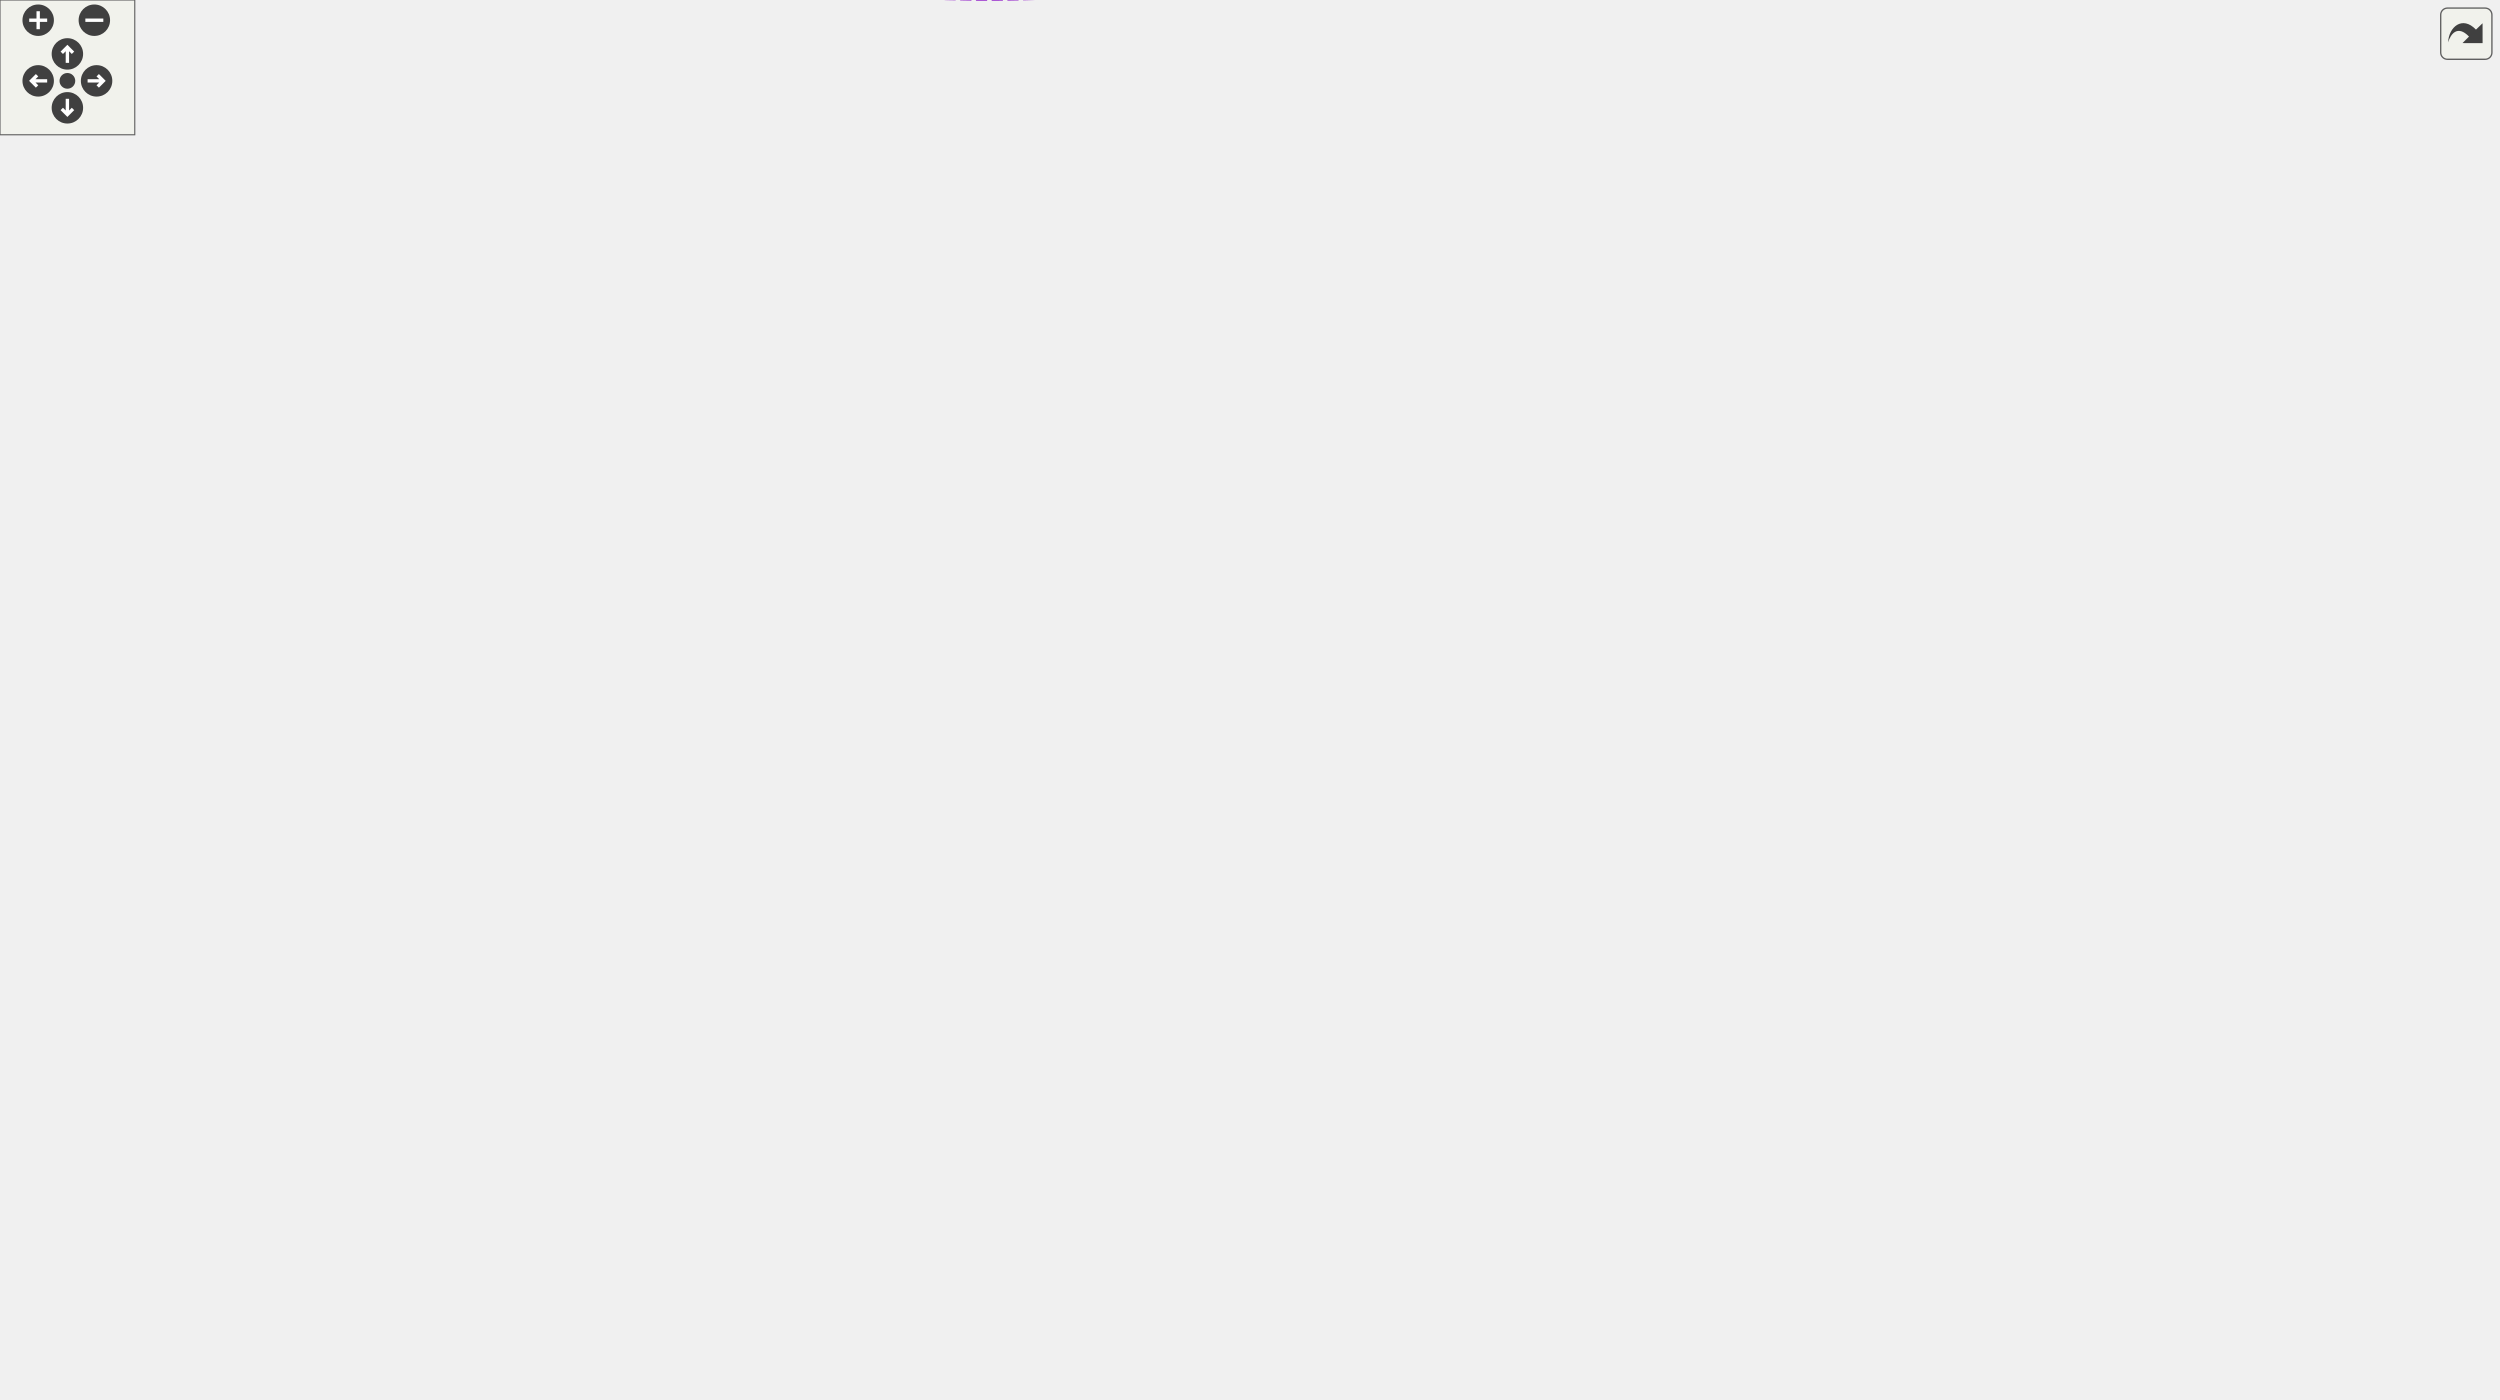
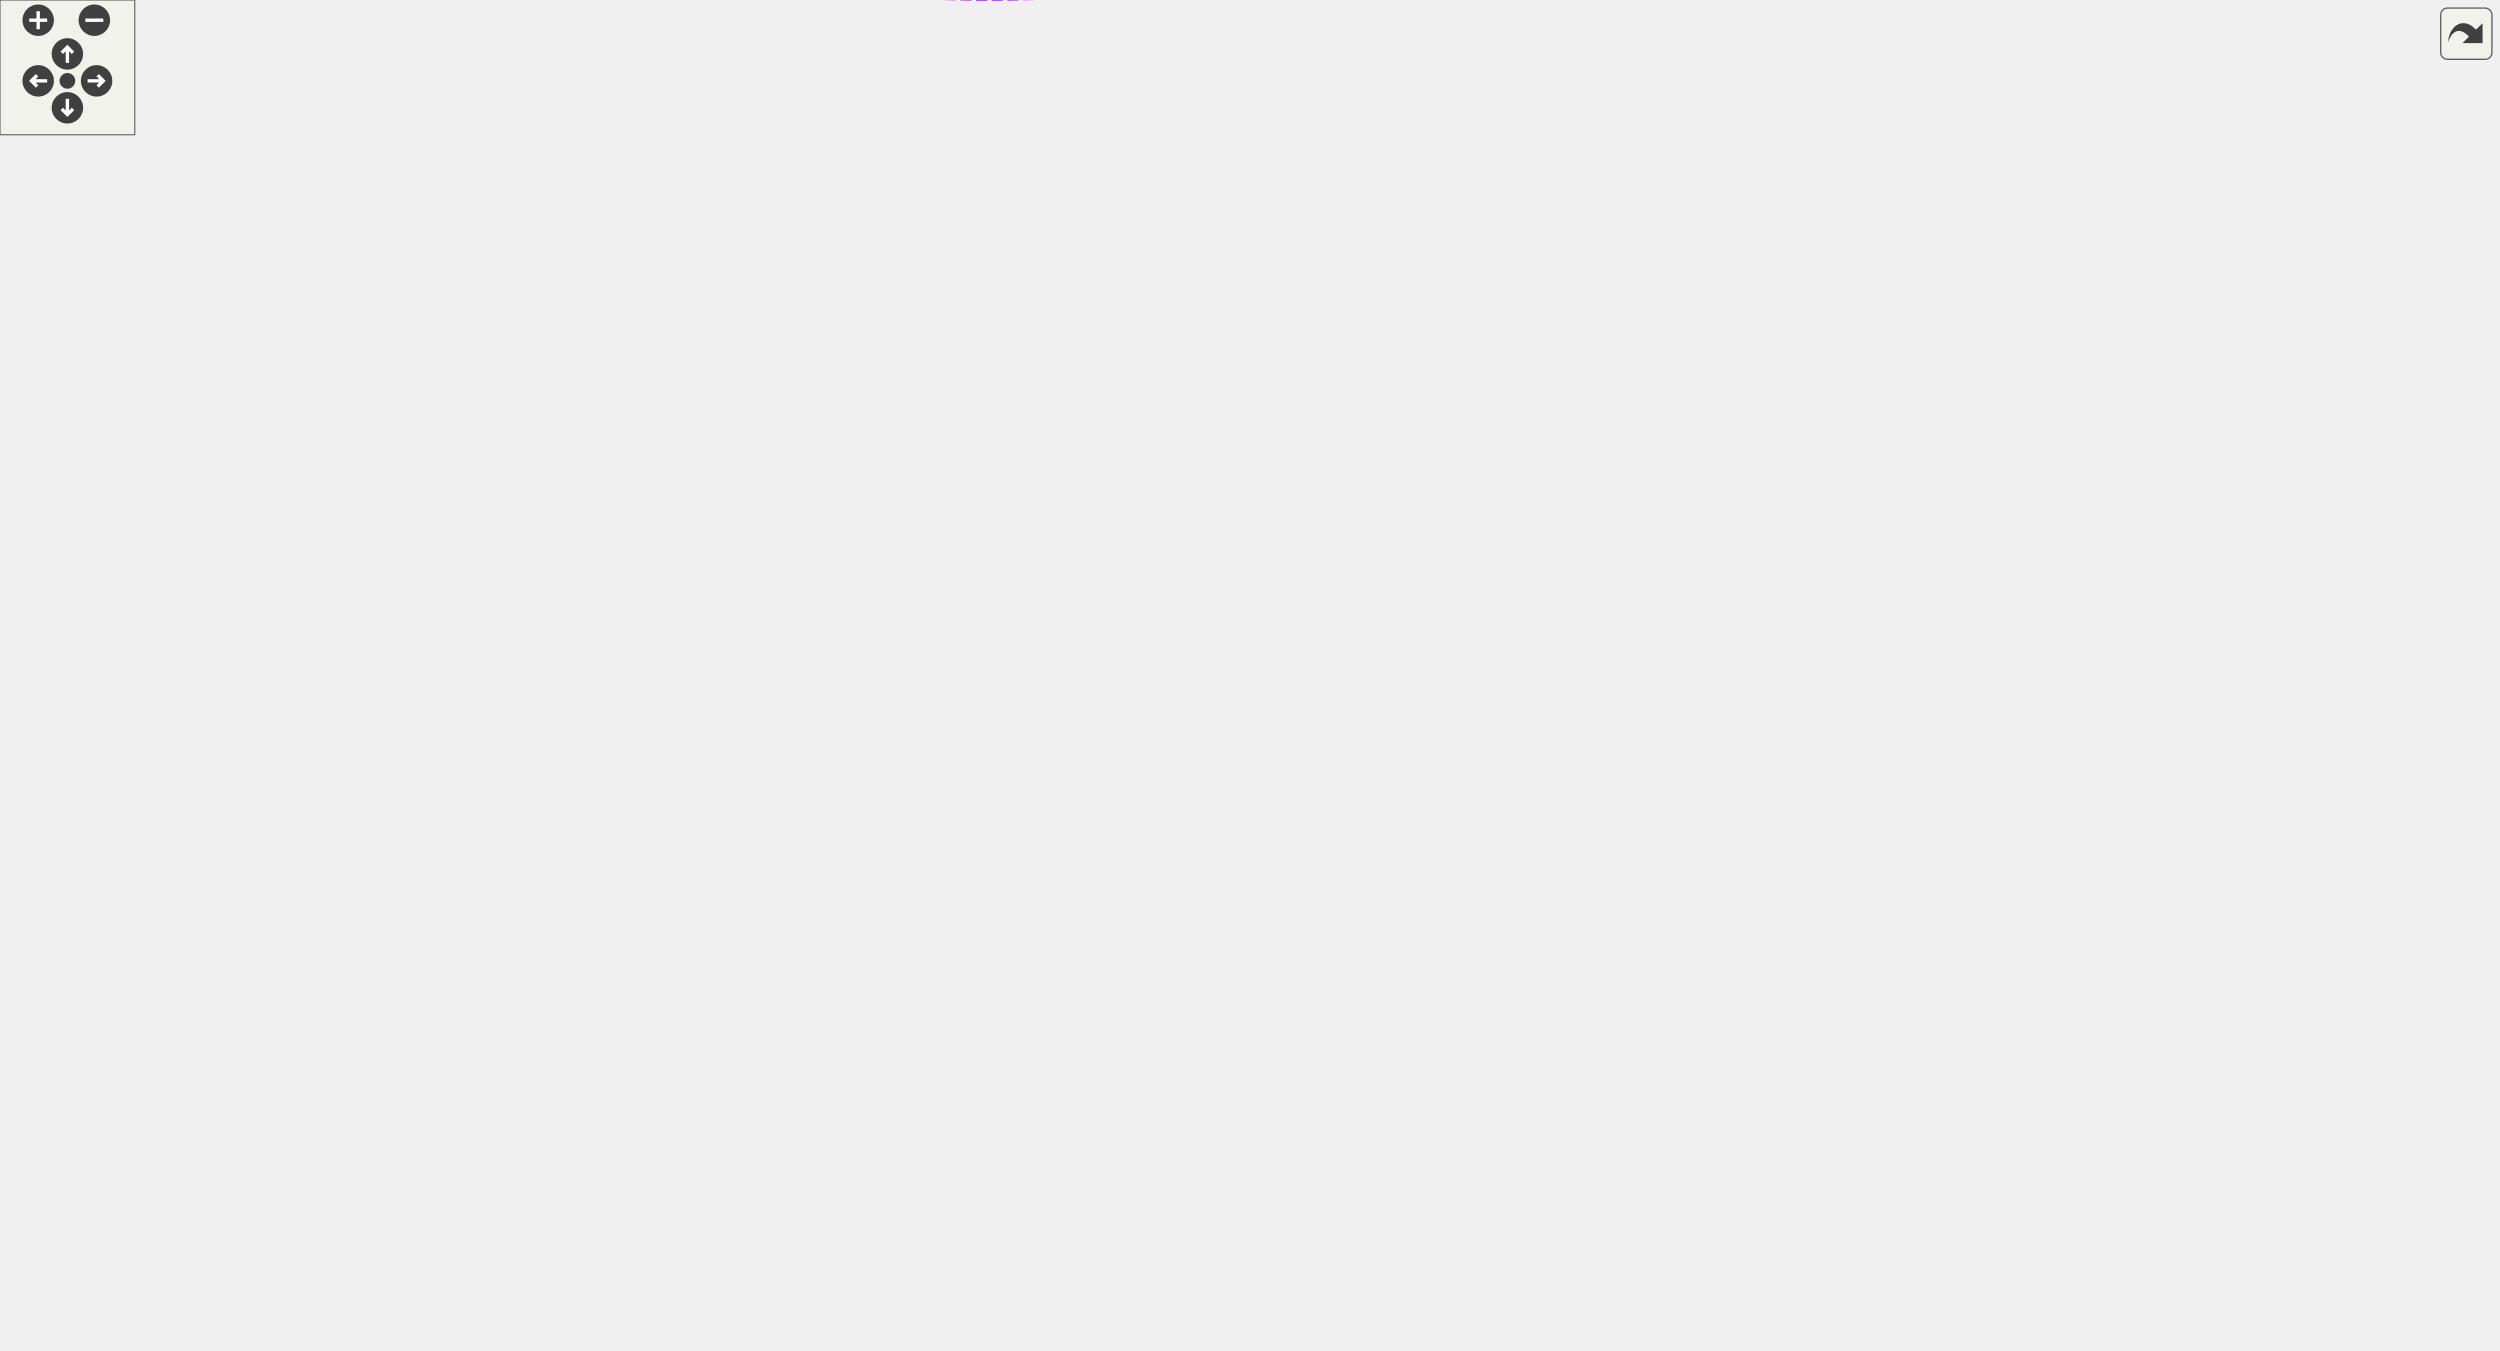
<svg xmlns="http://www.w3.org/2000/svg" xmlns:xlink="http://www.w3.org/1999/xlink" id="main" version="1.1" xml:space="preserve">
  <style type="text/css">
.edge:hover path { stroke: red; }
.edge:hover polygon { stroke: red; fill: red; }
</style>
  <defs>
    <circle id="rim" cx="0" cy="0" r="7" />
    <circle id="rim2" cx="0" cy="0" r="3.5" />
    <g id="zoomPlus">
      <use xlink:href="#rim" fill="#404040">
        <set attributeName="fill" to="#808080" begin="zoomplus.mouseover" end="zoomplus.mouseout" />
      </use>
      <path d="M-4,0h8M0,-4v8" fill="none" stroke="white" stroke-width="1.5" pointer-events="none" />
    </g>
    <g id="zoomMin">
      <use xlink:href="#rim" fill="#404040">
        <set attributeName="fill" to="#808080" begin="zoomminus.mouseover" end="zoomminus.mouseout" />
      </use>
      <path d="M-4,0h8" fill="none" stroke="white" stroke-width="1.5" pointer-events="none" />
    </g>
    <g id="dirArrow">
      <path fill="none" stroke="white" stroke-width="1.5" d="M0,-3.0v7 M-2.5,-0.5L0,-3.0L2.5,-0.5" />
    </g>
    <g id="resetDef">
      <use xlink:href="#rim2" fill="#404040">
        <set attributeName="fill" to="#808080" begin="reset.mouseover" end="reset.mouseout" />
      </use>
    </g>
  </defs>
  <svg id="graph" class="graph">
    <g id="viewport">
      <g id="node1" class="node">
        <g id="a_node1">
          <a xlink:title="A user notification the operating system claims to be non-disturbing.">
            <polygon fill="#999999" stroke="#666666" points="1112,-196.98 1039,-196.98 1039,-177.98 1112,-177.98 1112,-196.98" />
            <text text-anchor="middle" x="1075.5" y="-184.98" font-family="Helvetica,sans-Serif" font-size="10.00">Notification</text>
          </a>
        </g>
      </g>
      <g id="node2" class="node">
        <g id="a_node2">
          <a xlink:title=" ">
            <polygon fill="white" stroke="#bfbfbf" points="886,-229.98 755,-229.98 755,-210.98 886,-210.98 886,-229.98" />
            <text text-anchor="middle" x="820.5" y="-217.98" font-family="Helvetica,sans-Serif" font-size="10.00">wxNotificationMessage</text>
          </a>
        </g>
      </g>
      <g id="edge1" class="edge">
        <path fill="none" stroke="#63b8ff" d="M896.47,-210.71C943.48,-204.57 1001.94,-196.95 1038.75,-192.15" />
        <polygon fill="#63b8ff" stroke="#63b8ff" points="895.79,-207.26 886.33,-212.03 896.69,-214.21 895.79,-207.26" />
      </g>
      <g id="node3" class="node">
        <g id="a_node3">
          <a xlink:href="classGroupCell.html" target="_top" xlink:title="A cell grouping input (and, if there is one, also the output) cell to a foldable item.">
            <polygon fill="white" stroke="#666666" points="853,-163.98 788,-163.98 788,-144.98 853,-144.98 853,-163.98" />
            <text text-anchor="middle" x="820.5" y="-151.98" font-family="Helvetica,sans-Serif" font-size="10.00">GroupCell</text>
          </a>
        </g>
      </g>
      <g id="edge2" class="edge">
        <path fill="none" stroke="#9a32cd" stroke-dasharray="5,2" d="M863.34,-159.43C903.73,-164.28 966.6,-172.01 1021,-179.48 1026.77,-180.28 1032.88,-181.15 1038.83,-182.03" />
        <polygon fill="#9a32cd" stroke="#9a32cd" points="863.66,-155.95 853.32,-158.24 862.83,-162.9 863.66,-155.95" />
        <text text-anchor="middle" x="962.5" y="-182.48" font-family="Helvetica,sans-Serif" font-size="10.00"> m_errorNotificationCell</text>
      </g>
      <g id="edge21" class="edge">
        <path fill="none" stroke="#9a32cd" stroke-dasharray="5,2" d="M798.28,-173.54C799.76,-178.36 807.17,-181.98 820.5,-181.98 841.83,-181.98 847.99,-172.72 839,-164.07" />
        <polygon fill="#9a32cd" stroke="#9a32cd" points="801.6,-174.65 802,-164.07 795.09,-172.09 801.6,-174.65" />
        <text text-anchor="middle" x="820.5" y="-184.98" font-family="Helvetica,sans-Serif" font-size="10.00"> m_hiddenTreeParent</text>
      </g>
      <g id="node4" class="node">
        <g id="a_node4">
          <a xlink:href="classCell.html" target="_top" xlink:title="The base class all cell types the worksheet can consist of are derived from.">
            <polygon fill="white" stroke="#666666" points="618,-163.98 583,-163.98 583,-144.98 618,-144.98 618,-163.98" />
            <text text-anchor="middle" x="600.5" y="-151.98" font-family="Helvetica,sans-Serif" font-size="10.00">Cell</text>
          </a>
        </g>
      </g>
      <g id="edge3" class="edge">
        <path fill="none" stroke="#63b8ff" d="M628.4,-154.48C668.77,-154.48 744.89,-154.48 787.87,-154.48" />
        <polygon fill="#63b8ff" stroke="#63b8ff" points="628.24,-150.98 618.24,-154.48 628.24,-157.98 628.24,-150.98" />
      </g>
      <g id="node5" class="node">
        <g id="a_node5">
          <a xlink:href="classObserved.html" target="_top" xlink:title="Objects deriving from this class can be observed by the CellPtr.">
            <polygon fill="white" stroke="#666666" points="332.5,-209.98 269.5,-209.98 269.5,-190.98 332.5,-190.98 332.5,-209.98" />
            <text text-anchor="middle" x="301" y="-197.98" font-family="Helvetica,sans-Serif" font-size="10.00">Observed</text>
          </a>
        </g>
      </g>
      <g id="edge4" class="edge">
        <path fill="none" stroke="#63b8ff" d="M342.78,-203.35C390.9,-205.55 472.85,-205.51 540,-186.48 556.7,-181.75 573.98,-171.8 585.58,-164.24" />
        <polygon fill="#63b8ff" stroke="#63b8ff" points="342.92,-199.86 332.75,-202.84 342.56,-206.85 342.92,-199.86" />
      </g>
      <g id="node6" class="node">
        <g id="a_node6">
          <a xlink:href="classCellPtr.html" target="_top" xlink:title=" ">
-             <polygon fill="white" stroke="#666666" points="360.5,-310.98 241.5,-310.98 241.5,-291.98 360.5,-291.98 360.5,-310.98" />
-             <text text-anchor="middle" x="301" y="-298.98" font-family="Helvetica,sans-Serif" font-size="10.00">CellPtr&lt; GroupCell &gt;</text>
+             <polygon fill="white" stroke="#666666" points="360.5,-308.98 241.5,-308.98 241.5,-289.98 360.5,-289.98 360.5,-308.98" />
+             <text text-anchor="middle" x="301" y="-296.98" font-family="Helvetica,sans-Serif" font-size="10.00">CellPtr&lt; GroupCell &gt;</text>
          </a>
        </g>
      </g>
      <g id="edge5" class="edge">
-         <path fill="none" stroke="#9a32cd" stroke-dasharray="5,2" d="M319.68,-284.98C337.37,-269.44 366.03,-246.76 395,-234.48 455.28,-208.94 481.25,-237.39 540,-208.48 561.78,-197.77 581.44,-176.67 591.8,-164.26" />
-         <polygon fill="#9a32cd" stroke="#9a32cd" points="317.02,-282.66 311.93,-291.96 321.7,-287.87 317.02,-282.66" />
+         <path fill="none" stroke="#9a32cd" stroke-dasharray="5,2" d="M320.36,-282.99C338.15,-267.94 366.55,-246.3 395,-234.48 455.46,-209.37 481.25,-237.39 540,-208.48 561.78,-197.77 581.44,-176.67 591.8,-164.26" />
+         <polygon fill="#9a32cd" stroke="#9a32cd" points="317.79,-280.59 312.52,-289.78 322.37,-285.88 317.79,-280.59" />
        <text text-anchor="middle" x="467.5" y="-237.48" font-family="Helvetica,sans-Serif" font-size="10.00"> m_group</text>
      </g>
      <g id="node13" class="node">
        <g id="a_node13">
          <a xlink:href="classCellPointers.html" target="_top" xlink:title="The storage for pointers to cells.">
-             <polygon fill="white" stroke="#666666" points="638,-394.98 563,-394.98 563,-375.98 638,-375.98 638,-394.98" />
-             <text text-anchor="middle" x="600.5" y="-382.98" font-family="Helvetica,sans-Serif" font-size="10.00">CellPointers</text>
-           </a>
-         </g>
-       </g>
-       <g id="edge17" class="edge">
-         <path fill="none" stroke="#9a32cd" stroke-dasharray="5,2" d="M353.38,-290.2C403.82,-281.87 481.49,-276.53 540,-306.48 569.35,-321.51 588.14,-358.43 595.71,-375.96" />
-         <polygon fill="#9a32cd" stroke="#9a32cd" points="352.6,-286.79 343.36,-291.96 353.81,-293.68 352.6,-286.79" />
-         <text text-anchor="middle" x="467.5" y="-331.48" font-family="Helvetica,sans-Serif" font-size="10.00"> m_groupCellUnderPointer</text>
-         <text text-anchor="middle" x="467.5" y="-320.48" font-family="Helvetica,sans-Serif" font-size="10.00">m_lastWorkingGroup</text>
-         <text text-anchor="middle" x="467.5" y="-309.48" font-family="Helvetica,sans-Serif" font-size="10.00">m_workingGroup</text>
+             <polygon fill="white" stroke="#666666" points="638,-372.98 563,-372.98 563,-353.98 638,-353.98 638,-372.98" />
+             <text text-anchor="middle" x="600.5" y="-360.98" font-family="Helvetica,sans-Serif" font-size="10.00">CellPointers</text>
+           </a>
+         </g>
+       </g>
+       <g id="edge20" class="edge">
+         <path fill="none" stroke="#9a32cd" stroke-dasharray="5,2" d="M369.93,-288.86C419.08,-284.13 486.07,-283.9 540,-306.48 563.49,-316.32 583.08,-340.04 592.84,-353.57" />
+         <polygon fill="#9a32cd" stroke="#9a32cd" points="369.3,-285.41 359.72,-289.94 370.03,-292.37 369.3,-285.41" />
+         <text text-anchor="middle" x="467.5" y="-309.48" font-family="Helvetica,sans-Serif" font-size="10.00"> m_groupCellUnderPointer</text>
      </g>
      <g id="node7" class="node">
        <g id="a_node7">
          <a xlink:href="classCellPtrBase.html" target="_top" xlink:title="An implementation detail for the type-specific templated cell pointers.">
-             <polygon fill="white" stroke="#666666" points="111.5,-388.98 38.5,-388.98 38.5,-369.98 111.5,-369.98 111.5,-388.98" />
-             <text text-anchor="middle" x="75" y="-376.98" font-family="Helvetica,sans-Serif" font-size="10.00">CellPtrBase</text>
+             <polygon fill="white" stroke="#666666" points="111.5,-366.98 38.5,-366.98 38.5,-347.98 111.5,-347.98 111.5,-366.98" />
+             <text text-anchor="middle" x="75" y="-354.98" font-family="Helvetica,sans-Serif" font-size="10.00">CellPtrBase</text>
          </a>
        </g>
      </g>
      <g id="edge6" class="edge">
-         <path fill="none" stroke="#63b8ff" d="M113.12,-366.56C158.06,-350.91 232.65,-324.94 272.66,-311" />
-         <polygon fill="#63b8ff" stroke="#63b8ff" points="111.76,-363.33 103.47,-369.92 114.06,-369.94 111.76,-363.33" />
+         <path fill="none" stroke="#63b8ff" d="M121.51,-345.47C151,-337.71 190.25,-327.43 225,-318.48 237.1,-315.37 250.3,-312.01 262.22,-308.99" />
+         <polygon fill="#63b8ff" stroke="#63b8ff" points="120.28,-342.18 111.5,-348.11 122.07,-348.95 120.28,-342.18" />
      </g>
      <g id="node8" class="node">
        <g id="a_node8">
          <a xlink:href="classCellPtr.html" target="_top" xlink:title=" ">
-             <polygon fill="white" stroke="#666666" points="346,-366.98 256,-366.98 256,-347.98 346,-347.98 346,-366.98" />
-             <text text-anchor="middle" x="301" y="-354.98" font-family="Helvetica,sans-Serif" font-size="10.00">CellPtr&lt; Cell &gt;</text>
+             <polygon fill="white" stroke="#666666" points="346,-345.98 256,-345.98 256,-326.98 346,-326.98 346,-345.98" />
+             <text text-anchor="middle" x="301" y="-333.98" font-family="Helvetica,sans-Serif" font-size="10.00">CellPtr&lt; Cell &gt;</text>
          </a>
        </g>
      </g>
      <g id="edge8" class="edge">
-         <path fill="none" stroke="#63b8ff" d="M122.05,-374.96C161.18,-371.12 216.98,-365.64 255.62,-361.84" />
-         <polygon fill="#63b8ff" stroke="#63b8ff" points="121.6,-371.49 111.99,-375.95 122.28,-378.46 121.6,-371.49" />
+         <path fill="none" stroke="#63b8ff" d="M122.05,-353.17C161.18,-349.5 216.98,-344.27 255.62,-340.65" />
+         <polygon fill="#63b8ff" stroke="#63b8ff" points="121.62,-349.69 111.99,-354.11 122.27,-356.66 121.62,-349.69" />
      </g>
      <g id="node15" class="node">
        <g id="a_node15">
          <a xlink:href="classCellPtr.html" target="_top" xlink:title=" ">
-             <polygon fill="white" stroke="#666666" points="360.5,-492.98 241.5,-492.98 241.5,-473.98 360.5,-473.98 360.5,-492.98" />
-             <text text-anchor="middle" x="301" y="-480.98" font-family="Helvetica,sans-Serif" font-size="10.00">CellPtr&lt; EditorCell &gt;</text>
+             <polygon fill="white" stroke="#666666" points="360.5,-470.98 241.5,-470.98 241.5,-451.98 360.5,-451.98 360.5,-470.98" />
+             <text text-anchor="middle" x="301" y="-458.98" font-family="Helvetica,sans-Serif" font-size="10.00">CellPtr&lt; EditorCell &gt;</text>
          </a>
        </g>
      </g>
      <g id="edge16" class="edge">
-         <path fill="none" stroke="#63b8ff" d="M98.02,-394.92C126.22,-414.04 177.19,-446.41 225,-465.48 233.33,-468.81 242.44,-471.62 251.35,-473.97" />
-         <polygon fill="#63b8ff" stroke="#63b8ff" points="99.92,-391.98 89.69,-389.21 95.96,-397.76 99.92,-391.98" />
+         <path fill="none" stroke="#63b8ff" d="M98.02,-372.92C126.22,-392.04 177.19,-424.41 225,-443.48 233.33,-446.81 242.44,-449.62 251.35,-451.97" />
+         <polygon fill="#63b8ff" stroke="#63b8ff" points="99.92,-369.98 89.69,-367.21 95.96,-375.76 99.92,-369.98" />
      </g>
      <g id="node16" class="node">
        <g id="a_node16">
          <a xlink:href="classCellPtr.html" target="_top" xlink:title=" ">
-             <polygon fill="white" stroke="#666666" points="356,-412.98 246,-412.98 246,-393.98 356,-393.98 356,-412.98" />
-             <text text-anchor="middle" x="301" y="-400.98" font-family="Helvetica,sans-Serif" font-size="10.00">CellPtr&lt; TextCell &gt;</text>
-           </a>
-         </g>
+             <polygon fill="white" stroke="#666666" points="356,-390.98 246,-390.98 246,-371.98 356,-371.98 356,-390.98" />
+             <text text-anchor="middle" x="301" y="-378.98" font-family="Helvetica,sans-Serif" font-size="10.00">CellPtr&lt; TextCell &gt;</text>
+           </a>
+         </g>
+       </g>
+       <g id="edge18" class="edge">
+         <path fill="none" stroke="#63b8ff" d="M122.18,-362.43C158.06,-366.28 207.91,-371.62 245.7,-375.67" />
+         <polygon fill="#63b8ff" stroke="#63b8ff" points="122.31,-358.93 111.99,-361.34 121.56,-365.89 122.31,-358.93" />
+       </g>
+       <g id="edge7" class="edge">
+         <path fill="none" stroke="#9a32cd" stroke-dasharray="5,2" d="M356.07,-330.31C363.72,-327.59 371,-323.78 377,-318.48 394.07,-303.4 377.45,-285.01 395,-270.48 445.38,-228.79 485.34,-281.39 540,-245.48 570.76,-225.27 589.18,-183.05 596.22,-164.08" />
+         <polygon fill="#9a32cd" stroke="#9a32cd" points="354.87,-327.02 346.27,-333.21 356.85,-333.73 354.87,-327.02" />
+         <text text-anchor="middle" x="467.5" y="-273.48" font-family="Helvetica,sans-Serif" font-size="10.00"> m_nextToDraw</text>
      </g>
      <g id="edge19" class="edge">
-         <path fill="none" stroke="#63b8ff" d="M122.18,-384.43C158.06,-388.28 207.91,-393.62 245.7,-397.67" />
-         <polygon fill="#63b8ff" stroke="#63b8ff" points="122.31,-380.93 111.99,-383.34 121.56,-387.89 122.31,-380.93" />
-       </g>
-       <g id="edge7" class="edge">
-         <path fill="none" stroke="#9a32cd" stroke-dasharray="5,2" d="M343.9,-343.78C355.91,-338.15 368.13,-330.54 377,-320.48 393.18,-302.14 376.25,-284.19 395,-268.48 445.01,-226.58 485.23,-280.94 540,-245.48 570.9,-225.48 589.25,-183.15 596.24,-164.12" />
-         <polygon fill="#9a32cd" stroke="#9a32cd" points="342.18,-340.7 334.38,-347.87 344.95,-347.13 342.18,-340.7" />
-         <text text-anchor="middle" x="467.5" y="-271.48" font-family="Helvetica,sans-Serif" font-size="10.00"> m_nextToDraw</text>
-       </g>
-       <g id="edge20" class="edge">
-         <path fill="none" stroke="#9a32cd" stroke-dasharray="5,2" d="M356.21,-349.18C405.02,-343.49 478.36,-339.39 540,-354.48 556.74,-358.58 574.01,-368.31 585.61,-375.78" />
-         <polygon fill="#9a32cd" stroke="#9a32cd" points="355.67,-345.72 346.18,-350.41 356.53,-352.67 355.67,-345.72" />
-         <text text-anchor="middle" x="467.5" y="-379.48" font-family="Helvetica,sans-Serif" font-size="10.00"> m_cellUnderPointer</text>
-         <text text-anchor="middle" x="467.5" y="-368.48" font-family="Helvetica,sans-Serif" font-size="10.00">m_selectionEnd</text>
-         <text text-anchor="middle" x="467.5" y="-357.48" font-family="Helvetica,sans-Serif" font-size="10.00">m_selectionStart</text>
+         <path fill="none" stroke="#9a32cd" stroke-dasharray="5,2" d="M356.2,-327.83C405.02,-321.84 478.36,-317.39 540,-332.48 556.74,-336.58 574.01,-346.31 585.61,-353.78" />
+         <polygon fill="#9a32cd" stroke="#9a32cd" points="355.64,-324.37 346.17,-329.12 356.54,-331.31 355.64,-324.37" />
+         <text text-anchor="middle" x="467.5" y="-357.48" font-family="Helvetica,sans-Serif" font-size="10.00"> m_cellUnderPointer</text>
+         <text text-anchor="middle" x="467.5" y="-346.48" font-family="Helvetica,sans-Serif" font-size="10.00">m_selectionEnd</text>
+         <text text-anchor="middle" x="467.5" y="-335.48" font-family="Helvetica,sans-Serif" font-size="10.00">m_selectionStart</text>
      </g>
      <g id="node9" class="node">
        <g id="a_node9">
          <a xlink:href="classConfiguration.html" target="_top" xlink:title="The configuration storage for the current worksheet.">
            <polygon fill="white" stroke="#666666" points="342,-80.98 260,-80.98 260,-61.98 342,-61.98 342,-80.98" />
            <text text-anchor="middle" x="301" y="-68.98" font-family="Helvetica,sans-Serif" font-size="10.00">Configuration</text>
          </a>
        </g>
      </g>
      <g id="edge9" class="edge">
        <path fill="none" stroke="#9a32cd" stroke-dasharray="5,2" d="M352.28,-66.99C412.27,-62.51 508.43,-58.37 540,-74.48 569.6,-89.59 588.27,-127.04 595.75,-144.82" />
        <polygon fill="#9a32cd" stroke="#9a32cd" points="351.95,-63.5 342.25,-67.77 352.49,-70.48 351.95,-63.5" />
        <text text-anchor="middle" x="467.5" y="-77.48" font-family="Helvetica,sans-Serif" font-size="10.00"> m_configuration</text>
      </g>
      <g id="node10" class="node">
        <g id="a_node10">
          <a xlink:href="structConfiguration_1_1PerformanceStats.html" target="_top" xlink:title=" ">
            <polygon fill="white" stroke="#bfbfbf" points="150,-86.48 0,-86.48 0,-56.48 150,-56.48 150,-86.48" />
            <text text-anchor="start" x="8" y="-74.48" font-family="Helvetica,sans-Serif" font-size="10.00">Configuration::Performance</text>
            <text text-anchor="middle" x="75" y="-63.48" font-family="Helvetica,sans-Serif" font-size="10.00">Stats</text>
          </a>
        </g>
      </g>
      <g id="edge10" class="edge">
        <path fill="none" stroke="#9a32cd" stroke-dasharray="5,2" d="M160.7,-71.48C194.71,-71.48 232.3,-71.48 259.85,-71.48" />
        <polygon fill="#9a32cd" stroke="#9a32cd" points="160.28,-67.98 150.28,-71.48 160.28,-74.98 160.28,-67.98" />
        <text text-anchor="middle" x="187.5" y="-74.48" font-family="Helvetica,sans-Serif" font-size="10.00"> g_stats</text>
      </g>
      <g id="node11" class="node">
        <g id="a_node11">
          <a xlink:href="classCachedInteger.html" target="_top" xlink:title=" ">
            <polygon fill="white" stroke="#666666" points="377,-117.98 225,-117.98 225,-98.98 377,-98.98 377,-117.98" />
            <text text-anchor="middle" x="301" y="-105.98" font-family="Helvetica,sans-Serif" font-size="10.00">CachedInteger&lt; wxCoord &gt;</text>
          </a>
        </g>
      </g>
      <g id="edge11" class="edge">
        <path fill="none" stroke="#9a32cd" stroke-dasharray="5,2" d="M356.22,-97.28C405.65,-89.48 479.9,-83.92 540,-105.48 561.66,-113.26 581.08,-132.7 591.48,-144.63" />
        <polygon fill="#9a32cd" stroke="#9a32cd" points="355.36,-93.87 346.07,-98.97 356.51,-100.78 355.36,-93.87" />
        <text text-anchor="middle" x="467.5" y="-174.48" font-family="Helvetica,sans-Serif" font-size="10.00"> m_cachedCenterList</text>
        <text text-anchor="middle" x="467.5" y="-163.48" font-family="Helvetica,sans-Serif" font-size="10.00">m_cachedLineWidth</text>
        <text text-anchor="middle" x="467.5" y="-152.48" font-family="Helvetica,sans-Serif" font-size="10.00">m_cachedMaxDrop</text>
        <text text-anchor="middle" x="467.5" y="-141.48" font-family="Helvetica,sans-Serif" font-size="10.00">m_cachedSumOfWidths</text>
        <text text-anchor="middle" x="467.5" y="-130.48" font-family="Helvetica,sans-Serif" font-size="10.00">m_center</text>
        <text text-anchor="middle" x="467.5" y="-119.48" font-family="Helvetica,sans-Serif" font-size="10.00">m_height</text>
        <text text-anchor="middle" x="467.5" y="-108.48" font-family="Helvetica,sans-Serif" font-size="10.00">m_width</text>
      </g>
      <g id="node12" class="node">
        <g id="a_node12">
          <a xlink:href="classAFontSize.html" target="_top" xlink:title="A Type-Safe Fixed-Point Font Size.">
            <polygon fill="white" stroke="#666666" points="333.5,-22.98 268.5,-22.98 268.5,-3.98 333.5,-3.98 333.5,-22.98" />
            <text text-anchor="middle" x="301" y="-10.98" font-family="Helvetica,sans-Serif" font-size="10.00">AFontSize</text>
          </a>
        </g>
      </g>
      <g id="edge22" class="edge">
        <path fill="none" stroke="#9a32cd" stroke-dasharray="5,2" d="M343.78,-6.78C391.86,-0.47 472.84,5.8 540,-10.48 651.4,-37.49 768.11,-117.09 806.46,-144.82" />
        <polygon fill="#9a32cd" stroke="#9a32cd" points="343.18,-3.33 333.75,-8.16 344.13,-10.26 343.18,-3.33" />
        <text text-anchor="middle" x="600.5" y="-48.48" font-family="Helvetica,sans-Serif" font-size="10.00"> m_mathFontSize</text>
      </g>
      <g id="edge12" class="edge">
        <path fill="none" stroke="#9a32cd" stroke-dasharray="5,2" d="M344.14,-12.78C403.82,-12.58 509.13,-15.37 540,-36.48 578.44,-62.78 593.33,-121.57 597.85,-144.79" />
        <polygon fill="#9a32cd" stroke="#9a32cd" points="343.89,-9.29 333.91,-12.85 343.93,-16.29 343.89,-9.29" />
        <text text-anchor="middle" x="467.5" y="-50.48" font-family="Helvetica,sans-Serif" font-size="10.00"> m_fontSize</text>
        <text text-anchor="middle" x="467.5" y="-39.48" font-family="Helvetica,sans-Serif" font-size="10.00">m_fontSize_Scaled</text>
      </g>
      <g id="edge13" class="edge">
-         <path fill="none" stroke="#9a32cd" stroke-dasharray="5,2" d="M614.32,-367.55C639.24,-333.35 696.85,-257.34 755,-202.48 770.74,-187.64 791.06,-173.17 804.65,-164.07" />
-         <polygon fill="#9a32cd" stroke="#9a32cd" points="611.48,-365.52 608.45,-375.67 617.15,-369.62 611.48,-365.52" />
-         <text text-anchor="middle" x="699" y="-305.48" font-family="Helvetica,sans-Serif" font-size="10.00"> m_cellPointers</text>
+         <path fill="none" stroke="#9a32cd" stroke-dasharray="5,2" d="M616.22,-346.22C642.59,-315.71 700.28,-250.91 755,-202.48 771.31,-188.05 791.69,-173.39 805.13,-164.13" />
+         <polygon fill="#9a32cd" stroke="#9a32cd" points="613.5,-344.01 609.64,-353.87 618.81,-348.57 613.5,-344.01" />
+         <text text-anchor="middle" x="699" y="-298.48" font-family="Helvetica,sans-Serif" font-size="10.00"> m_cellPointers</text>
      </g>
      <g id="node14" class="node">
        <g id="a_node14">
          <a xlink:href="classCellPointers_1_1ErrorList.html" target="_top" xlink:title="A list of editor cells containing error messages.">
-             <polygon fill="white" stroke="#666666" points="362,-455.98 240,-455.98 240,-436.98 362,-436.98 362,-455.98" />
-             <text text-anchor="middle" x="301" y="-443.98" font-family="Helvetica,sans-Serif" font-size="10.00">CellPointers::ErrorList</text>
+             <polygon fill="white" stroke="#666666" points="362,-433.98 240,-433.98 240,-414.98 362,-414.98 362,-433.98" />
+             <text text-anchor="middle" x="301" y="-421.98" font-family="Helvetica,sans-Serif" font-size="10.00">CellPointers::ErrorList</text>
          </a>
        </g>
      </g>
      <g id="edge14" class="edge">
-         <path fill="none" stroke="#9a32cd" stroke-dasharray="5,2" d="M372.29,-442.94C420.35,-439.1 485.05,-431.1 540,-414.48 555.4,-409.83 571.75,-401.59 583.41,-395.08" />
-         <polygon fill="#9a32cd" stroke="#9a32cd" points="372,-439.45 362.3,-443.7 372.53,-446.43 372,-439.45" />
-         <text text-anchor="middle" x="467.5" y="-442.48" font-family="Helvetica,sans-Serif" font-size="10.00"> m_errorList</text>
+         <path fill="none" stroke="#9a32cd" stroke-dasharray="5,2" d="M372.29,-420.94C420.35,-417.1 485.05,-409.1 540,-392.48 555.4,-387.83 571.75,-379.59 583.41,-373.08" />
+         <polygon fill="#9a32cd" stroke="#9a32cd" points="372,-417.45 362.3,-421.7 372.53,-424.43 372,-417.45" />
+         <text text-anchor="middle" x="467.5" y="-420.48" font-family="Helvetica,sans-Serif" font-size="10.00"> m_errorList</text>
      </g>
      <g id="edge15" class="edge">
-         <path fill="none" stroke="#9a32cd" stroke-dasharray="5,2" d="M370.56,-487.91C420.36,-488.19 487.86,-482.31 540,-454.48 565.96,-440.63 585.6,-410.48 594.41,-395.03" />
-         <polygon fill="#9a32cd" stroke="#9a32cd" points="370.58,-484.41 360.54,-487.77 370.49,-491.41 370.58,-484.41" />
-         <text text-anchor="middle" x="467.5" y="-555.48" font-family="Helvetica,sans-Serif" font-size="10.00"> m_activeCell</text>
-         <text text-anchor="middle" x="467.5" y="-544.48" font-family="Helvetica,sans-Serif" font-size="10.00">m_answerCell</text>
-         <text text-anchor="start" x="395" y="-533.48" font-family="Helvetica,sans-Serif" font-size="10.00">m_cellKeyboardSelection</text>
-         <text text-anchor="middle" x="467.5" y="-522.48" font-family="Helvetica,sans-Serif" font-size="10.00">StartedIn</text>
-         <text text-anchor="start" x="395" y="-511.48" font-family="Helvetica,sans-Serif" font-size="10.00">m_cellMouseSelectionStarted</text>
-         <text text-anchor="middle" x="467.5" y="-500.48" font-family="Helvetica,sans-Serif" font-size="10.00">In</text>
-         <text text-anchor="middle" x="467.5" y="-489.48" font-family="Helvetica,sans-Serif" font-size="10.00">m_cellSearchStartedIn</text>
-       </g>
-       <g id="edge18" class="edge">
-         <path fill="none" stroke="#9a32cd" stroke-dasharray="5,2" d="M366.63,-401.1C414.53,-399.12 481.39,-395.91 540,-391.48 547.35,-390.93 555.2,-390.22 562.71,-389.49" />
-         <polygon fill="#9a32cd" stroke="#9a32cd" points="366.25,-397.61 356.4,-401.52 366.53,-404.61 366.25,-397.61" />
-         <text text-anchor="middle" x="467.5" y="-402.48" font-family="Helvetica,sans-Serif" font-size="10.00"> m_currentTextCell</text>
+         <path fill="none" stroke="#9a32cd" stroke-dasharray="5,2" d="M370.56,-465.91C420.36,-466.19 487.86,-460.31 540,-432.48 565.96,-418.63 585.6,-388.48 594.41,-373.03" />
+         <polygon fill="#9a32cd" stroke="#9a32cd" points="370.58,-462.41 360.54,-465.77 370.49,-469.41 370.58,-462.41" />
+         <text text-anchor="middle" x="467.5" y="-533.48" font-family="Helvetica,sans-Serif" font-size="10.00"> m_activeCell</text>
+         <text text-anchor="middle" x="467.5" y="-522.48" font-family="Helvetica,sans-Serif" font-size="10.00">m_answerCell</text>
+         <text text-anchor="start" x="395" y="-511.48" font-family="Helvetica,sans-Serif" font-size="10.00">m_cellKeyboardSelection</text>
+         <text text-anchor="middle" x="467.5" y="-500.48" font-family="Helvetica,sans-Serif" font-size="10.00">StartedIn</text>
+         <text text-anchor="start" x="395" y="-489.48" font-family="Helvetica,sans-Serif" font-size="10.00">m_cellMouseSelectionStarted</text>
+         <text text-anchor="middle" x="467.5" y="-478.48" font-family="Helvetica,sans-Serif" font-size="10.00">In</text>
+         <text text-anchor="middle" x="467.5" y="-467.48" font-family="Helvetica,sans-Serif" font-size="10.00">m_cellSearchStartedIn</text>
+       </g>
+       <g id="edge17" class="edge">
+         <path fill="none" stroke="#9a32cd" stroke-dasharray="5,2" d="M366.63,-379.1C414.53,-377.12 481.39,-373.91 540,-369.48 547.35,-368.93 555.2,-368.22 562.71,-367.49" />
+         <polygon fill="#9a32cd" stroke="#9a32cd" points="366.25,-375.61 356.4,-379.52 366.53,-382.61 366.25,-375.61" />
+         <text text-anchor="middle" x="467.5" y="-380.48" font-family="Helvetica,sans-Serif" font-size="10.00"> m_currentTextCell</text>
      </g>
    </g>
  </svg>
  <g id="navigator" transform="translate(0 0)" fill="#404254">
    <rect fill="#f2f5e9" fill-opacity="0.5" stroke="#606060" stroke-width=".5" x="0" y="0" width="60" height="60" />
    <use id="zoomplus" xlink:href="#zoomPlus" x="17" y="9" />
    <use id="zoomminus" xlink:href="#zoomMin" x="42" y="9" />
    <use id="reset" xlink:href="#resetDef" x="30" y="36" />
    <g id="arrowUp" xlink:href="#dirArrow" transform="translate(30 24)">
      <use xlink:href="#rim" fill="#404040">
        <set attributeName="fill" to="#808080" begin="arrowUp.mouseover" end="arrowUp.mouseout" />
      </use>
      <path fill="none" stroke="white" stroke-width="1.5" d="M0,-3.0v7 M-2.5,-0.5L0,-3.0L2.5,-0.5" />
    </g>
    <g id="arrowRight" xlink:href="#dirArrow" transform="rotate(90) translate(36 -43)">
      <use xlink:href="#rim" fill="#404040">
        <set attributeName="fill" to="#808080" begin="arrowRight.mouseover" end="arrowRight.mouseout" />
      </use>
      <path fill="none" stroke="white" stroke-width="1.5" d="M0,-3.0v7 M-2.5,-0.5L0,-3.0L2.5,-0.5" />
    </g>
    <g id="arrowDown" xlink:href="#dirArrow" transform="rotate(180) translate(-30 -48)">
      <use xlink:href="#rim" fill="#404040">
        <set attributeName="fill" to="#808080" begin="arrowDown.mouseover" end="arrowDown.mouseout" />
      </use>
      <path fill="none" stroke="white" stroke-width="1.5" d="M0,-3.0v7 M-2.5,-0.5L0,-3.0L2.5,-0.5" />
    </g>
    <g id="arrowLeft" xlink:href="#dirArrow" transform="rotate(270) translate(-36 17)">
      <use xlink:href="#rim" fill="#404040">
        <set attributeName="fill" to="#808080" begin="arrowLeft.mouseover" end="arrowLeft.mouseout" />
      </use>
      <path fill="none" stroke="white" stroke-width="1.5" d="M0,-3.0v7 M-2.5,-0.5L0,-3.0L2.5,-0.5" />
    </g>
  </g>
  <svg viewBox="0 0 15 15" width="100%" height="30px" preserveAspectRatio="xMaxYMin meet">
    <g id="arrow_out" transform="scale(0.3 0.3)">
      <a xlink:href="classNotification__coll__graph_org.svg" target="_base">
        <rect id="button" ry="5" rx="5" y="6" x="6" height="38" width="38" fill="#f2f5e9" fill-opacity="0.5" stroke="#606060" stroke-width="1.0" />
        <path id="arrow" d="M 11.5,31.437 C 11.94,20.098 22.043,11.323 32.159,21.979 L 37.069,17.246 C 37.069,17.246 37.088,32 37.088,32 L 22.16,31.978 C 22.16,31.978 26.998,27.14 26.998,27.14 C 18.529,18.264 13.292,25.23 11.5,31.437 z" style="fill:#404040;" />
      </a>
    </g>
  </svg>
</svg>
